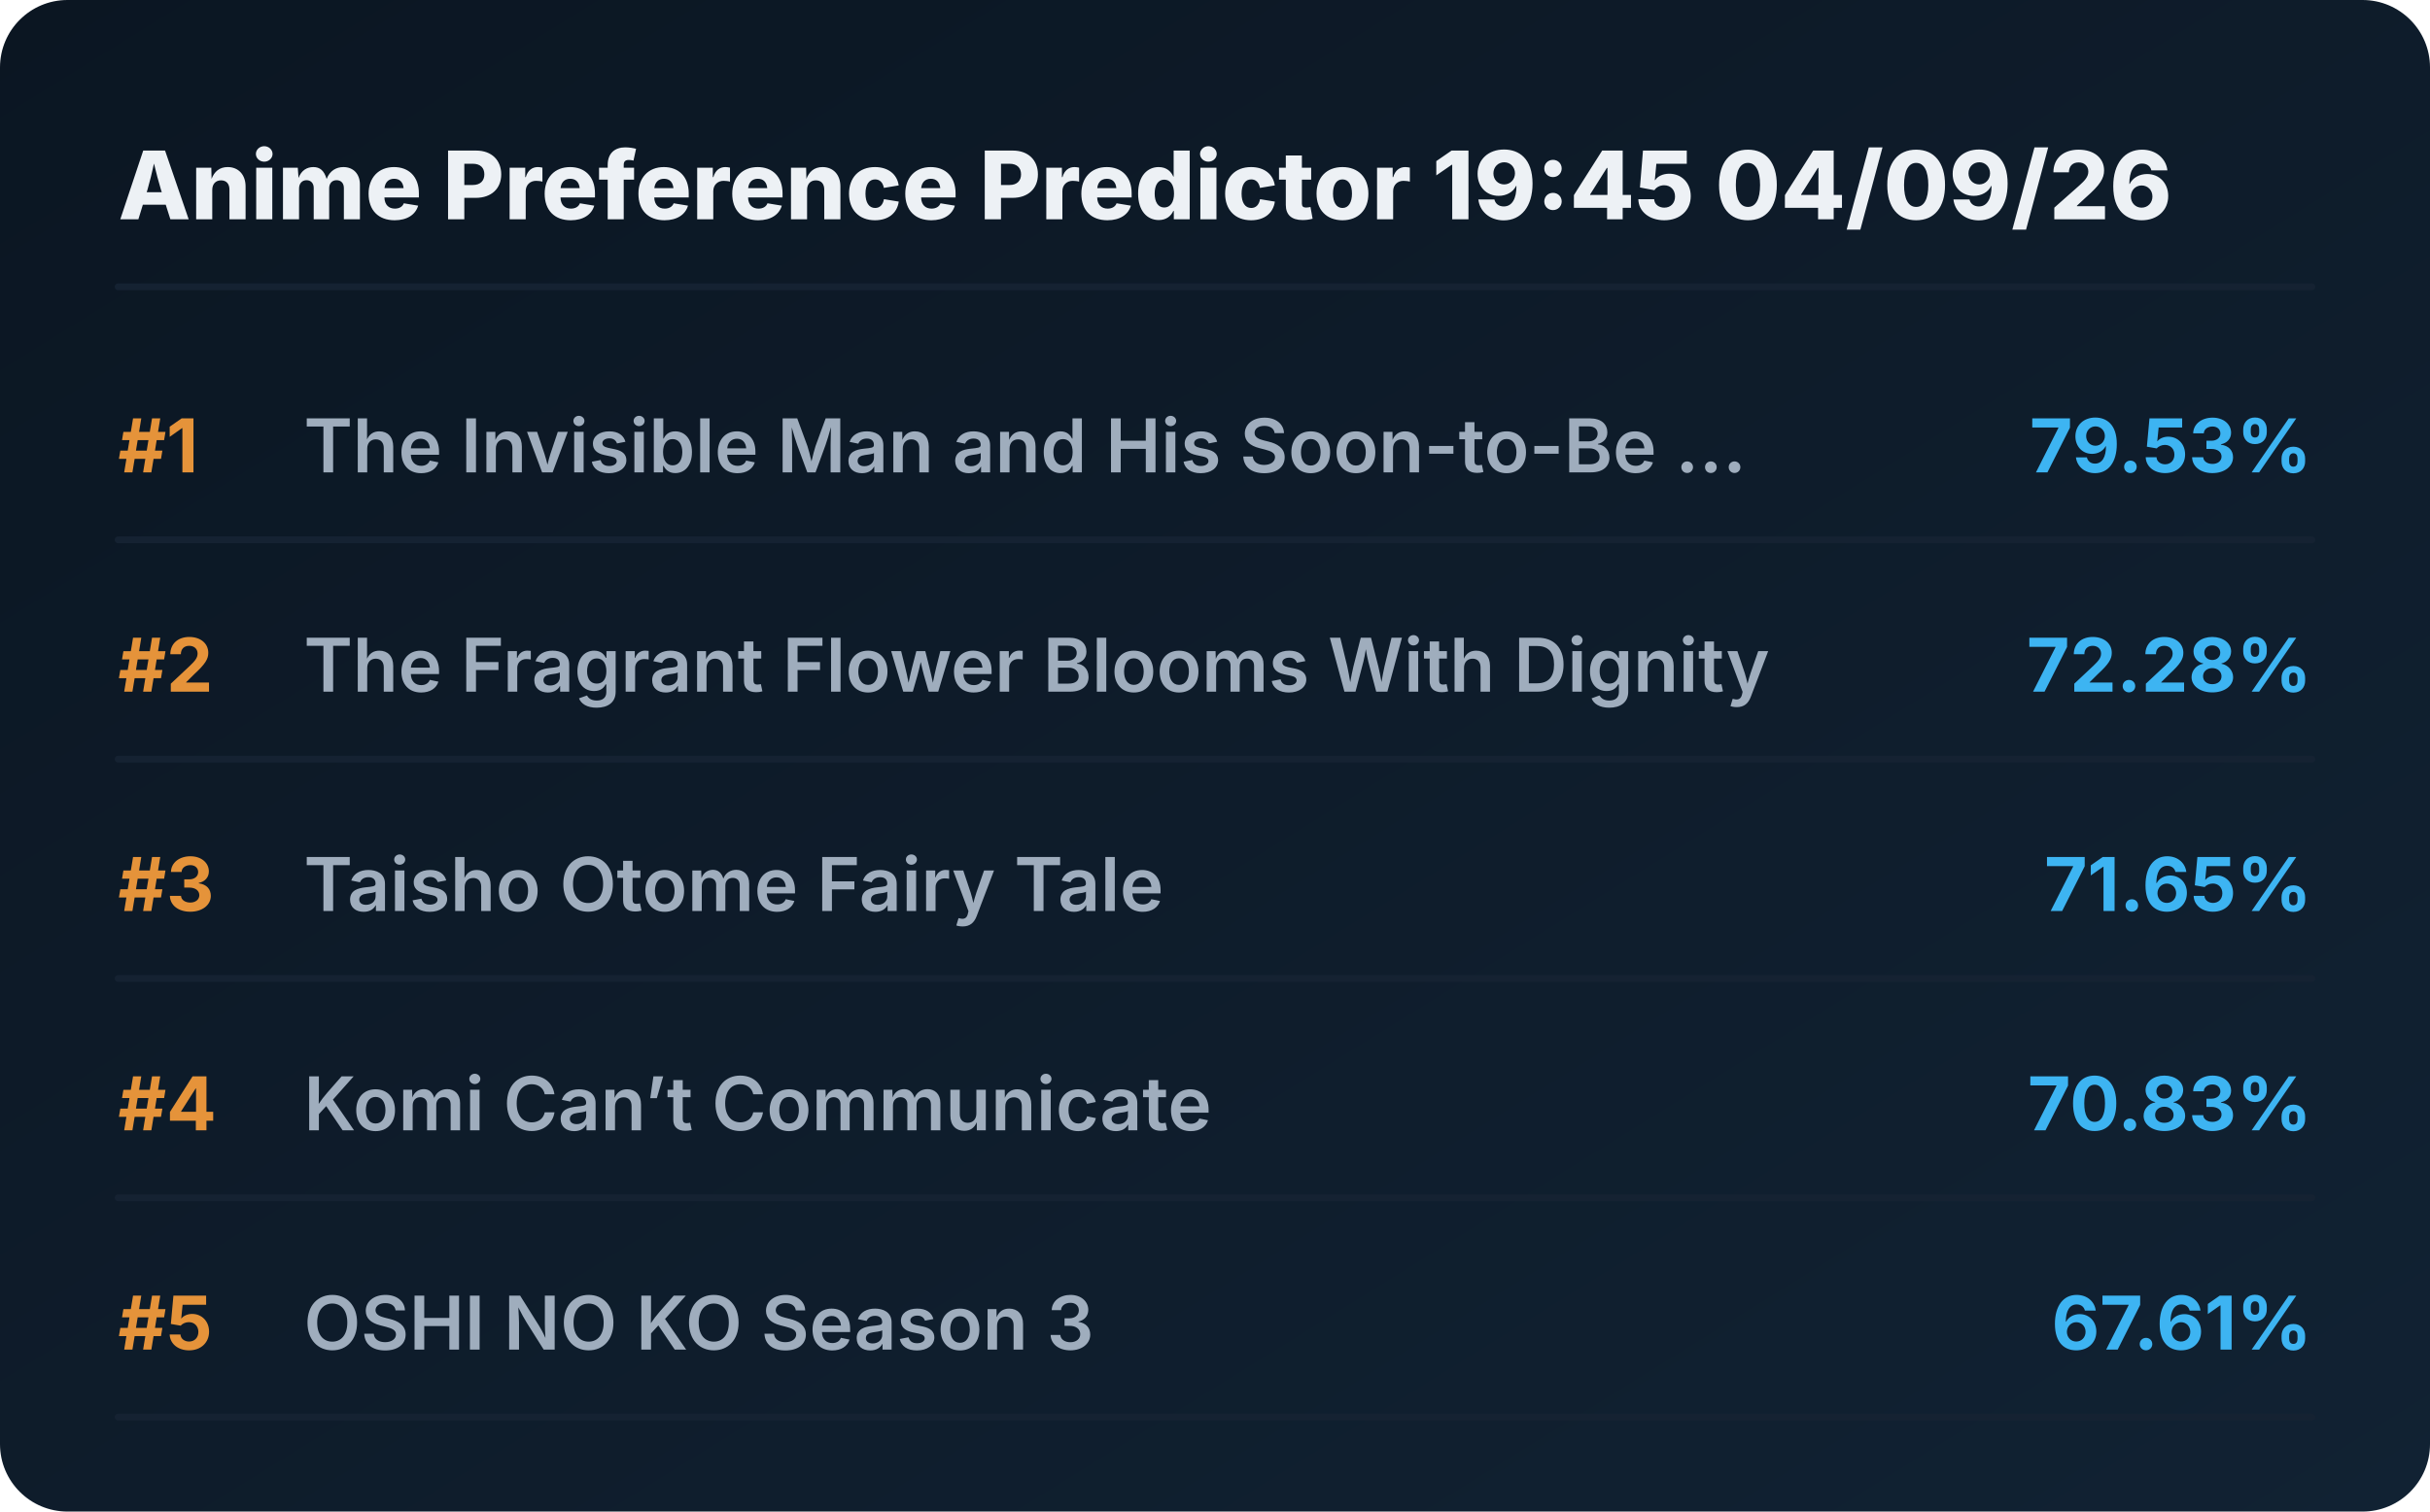
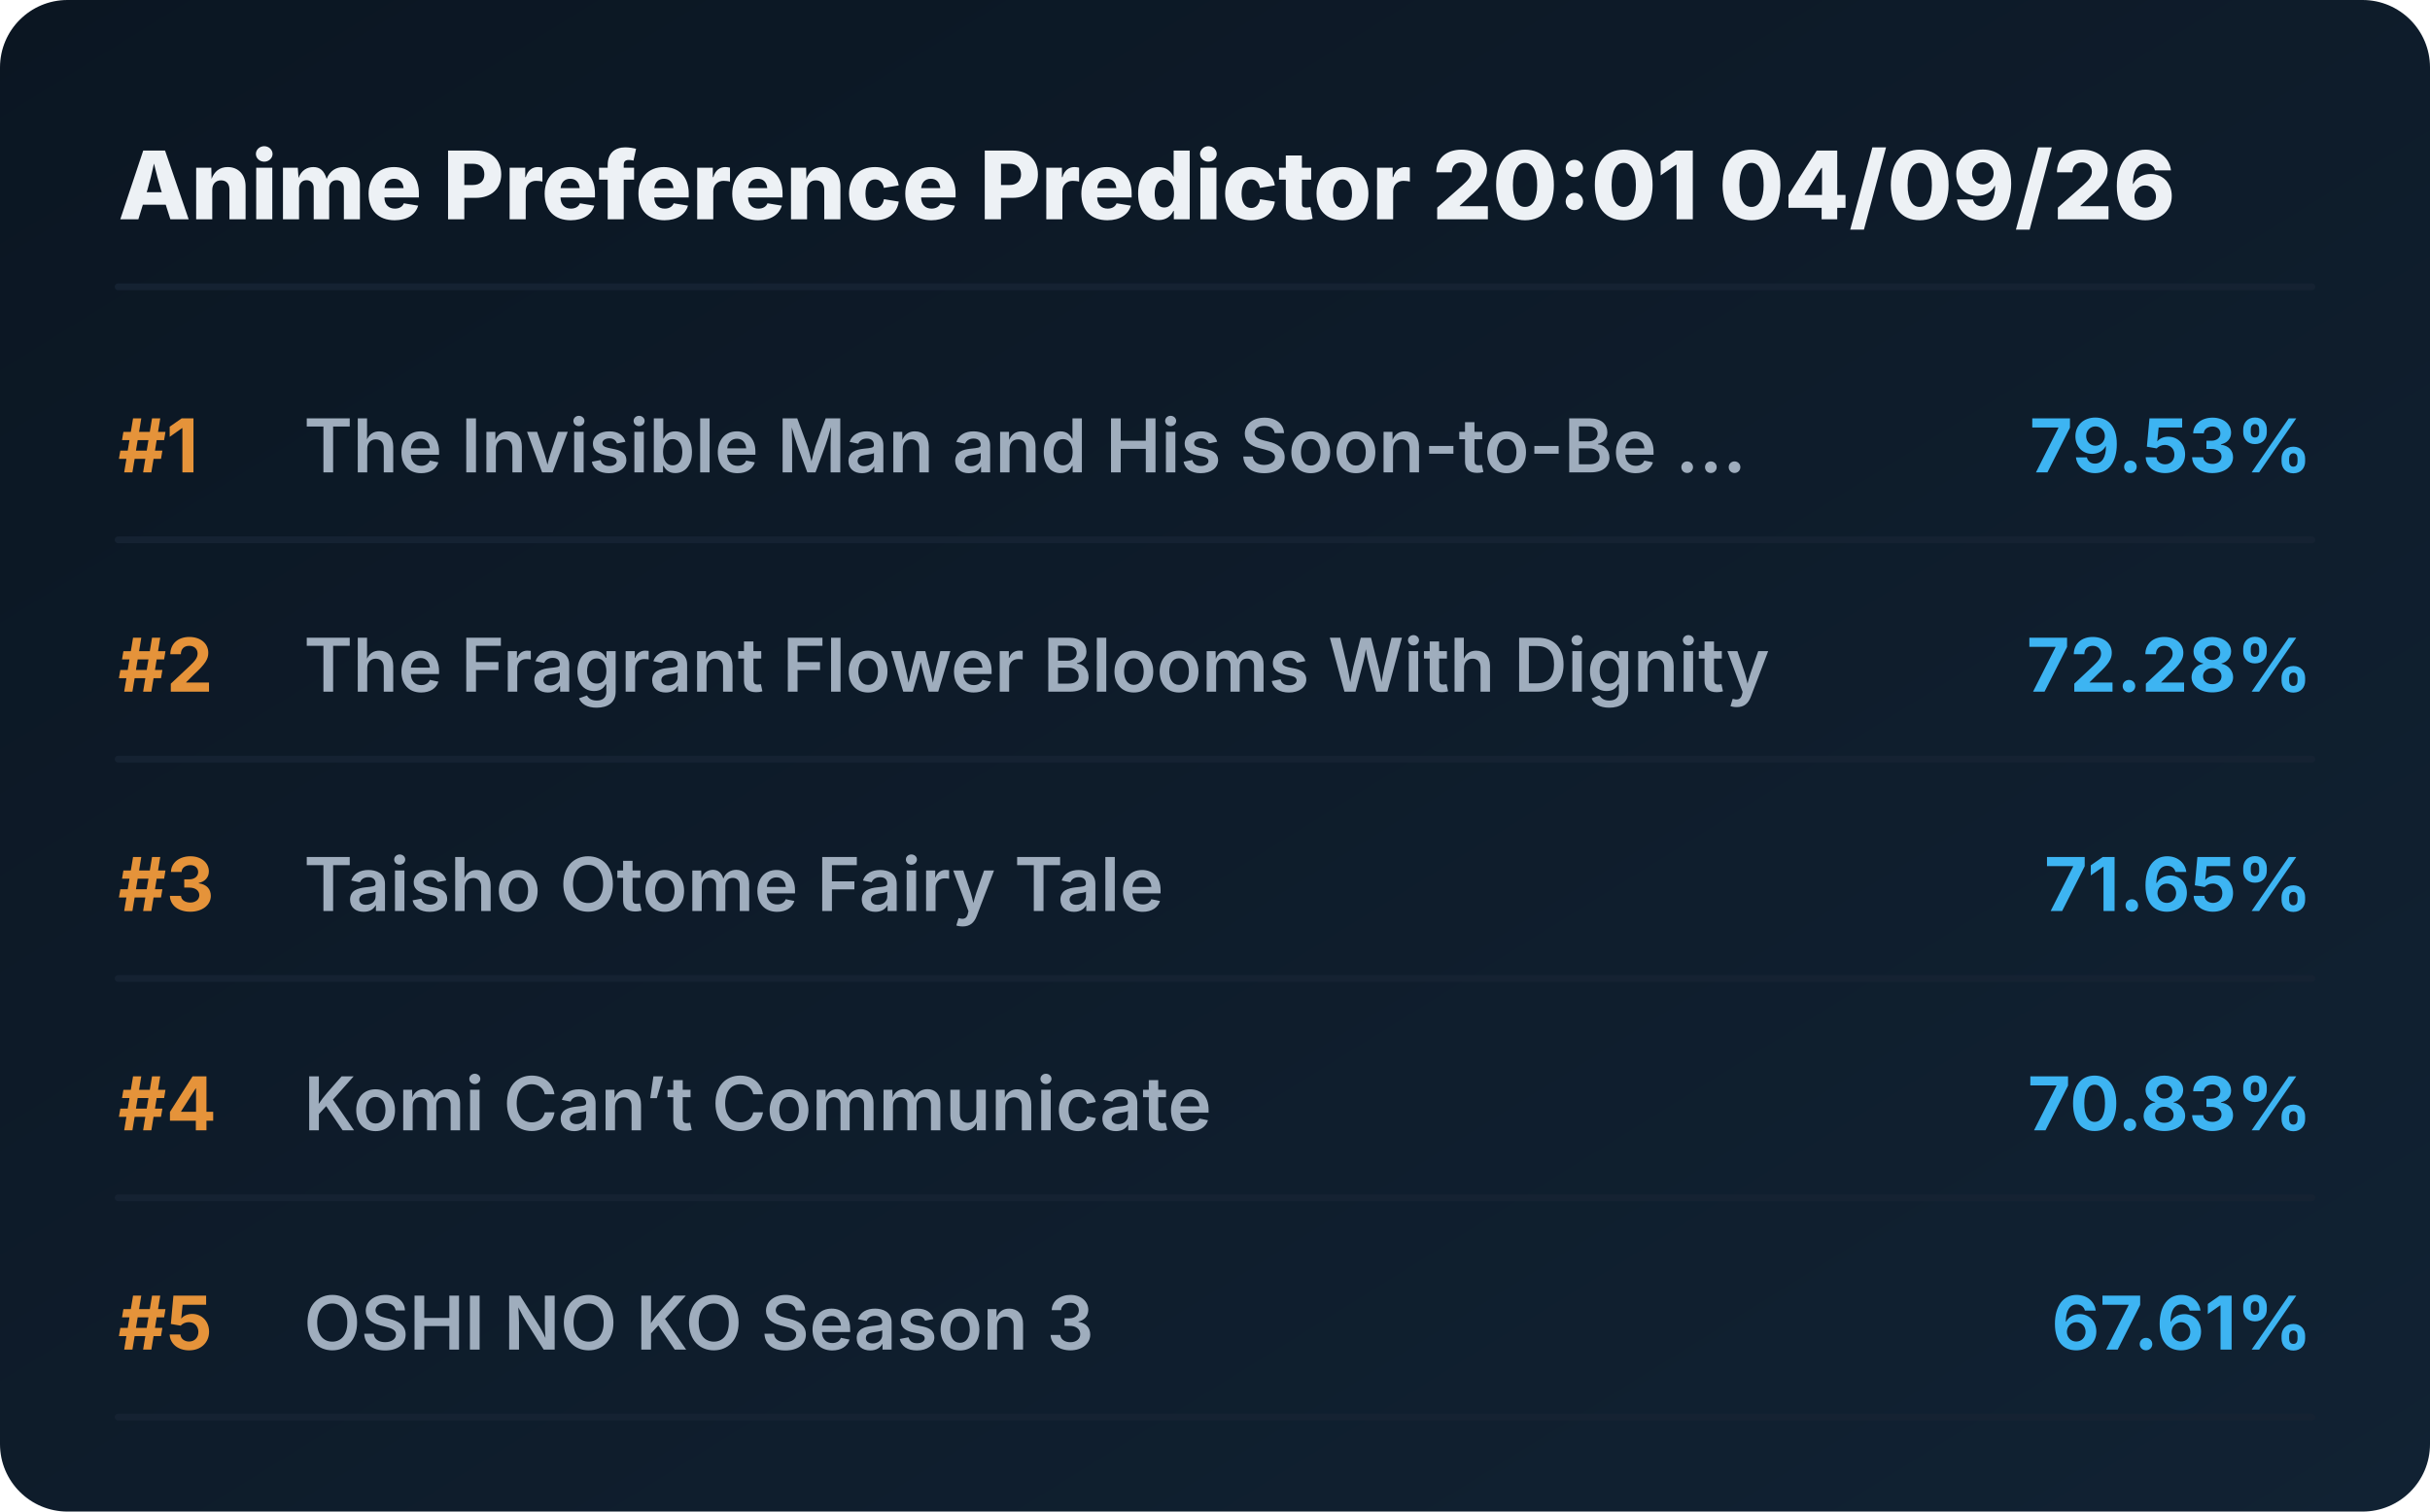
<svg xmlns="http://www.w3.org/2000/svg" viewBox="0 0 720 448" preserveAspectRatio="xMidYMid meet" style="width: 100%; height: auto; max-width: 720px;">
  <defs>
    <linearGradient id="boxGrad" x1="0%" y1="0%" x2="100%" y2="100%">
      <stop offset="0%" stop-color="#0b1622" />
      <stop offset="100%" stop-color="#112233" />
    </linearGradient>
    <clipPath id="titleClip">
      <rect x="90" y="0" width="510" height="100%" />
    </clipPath>
  </defs>
  <style>
    .bg { fill: url(#boxGrad); rx: 20px; }
    .header { font-family: 'Overpass', 'Inter', system-ui, sans-serif; font-weight: 800; font-size: 28px; fill: #edf1f5; }
    .rank { font-family: 'Overpass', 'Inter', system-ui, sans-serif; font-weight: 700; font-size: 22px; fill: #e5933a; }
    .title { font-family: 'Overpass', 'Inter', system-ui, sans-serif; font-weight: 600; font-size: 22px; fill: #9fadbd; }
    .score { font-family: 'Overpass', 'Inter', system-ui, sans-serif; font-weight: 700; font-size: 22px; fill: #3db4f2; }
    .line { stroke: #152232; stroke-width: 2; stroke-linecap: round; }
  </style>
  <rect class="bg" width="720" height="448" />
-   <text x="35" y="65" class="header">Anime Preference Predictor 19:45 04/09/26</text>
+   <text x="35" y="65" class="header">Anime Preference Predictor 20:01 04/09/26</text>
  <line x1="35" y1="85" x2="685" y2="85" class="line" />
  <g transform="translate(0, 0)">
    <text x="35" y="140" class="rank">#1</text>
    <text x="90" y="140" class="title">The Invisible Man and His Soon-to-Be ...</text>
    <text x="685" y="140" class="score" text-anchor="end">79.53%</text>
    <line x1="35" y1="160" x2="685" y2="160" class="line" />
  </g>
  <g transform="translate(0, 65)">
    <text x="35" y="140" class="rank">#2</text>
    <text x="90" y="140" class="title">The Fragrant Flower Blooms With Dignity</text>
    <text x="685" y="140" class="score" text-anchor="end">72.28%</text>
    <line x1="35" y1="160" x2="685" y2="160" class="line" />
  </g>
  <g transform="translate(0, 130)">
    <text x="35" y="140" class="rank">#3</text>
    <text x="90" y="140" class="title">Taisho Otome Fairy Tale</text>
    <text x="685" y="140" class="score" text-anchor="end">71.65%</text>
    <line x1="35" y1="160" x2="685" y2="160" class="line" />
  </g>
  <g transform="translate(0, 195)">
    <text x="35" y="140" class="rank">#4</text>
    <text x="90" y="140" class="title">Komi Can’t Communicate</text>
    <text x="685" y="140" class="score" text-anchor="end">70.83%</text>
    <line x1="35" y1="160" x2="685" y2="160" class="line" />
  </g>
  <g transform="translate(0, 260)">
    <text x="35" y="140" class="rank">#5</text>
    <text x="90" y="140" class="title">OSHI NO KO Season 3</text>
    <text x="685" y="140" class="score" text-anchor="end">67.61%</text>
    <line x1="35" y1="160" x2="685" y2="160" class="line" />
  </g>
</svg>
